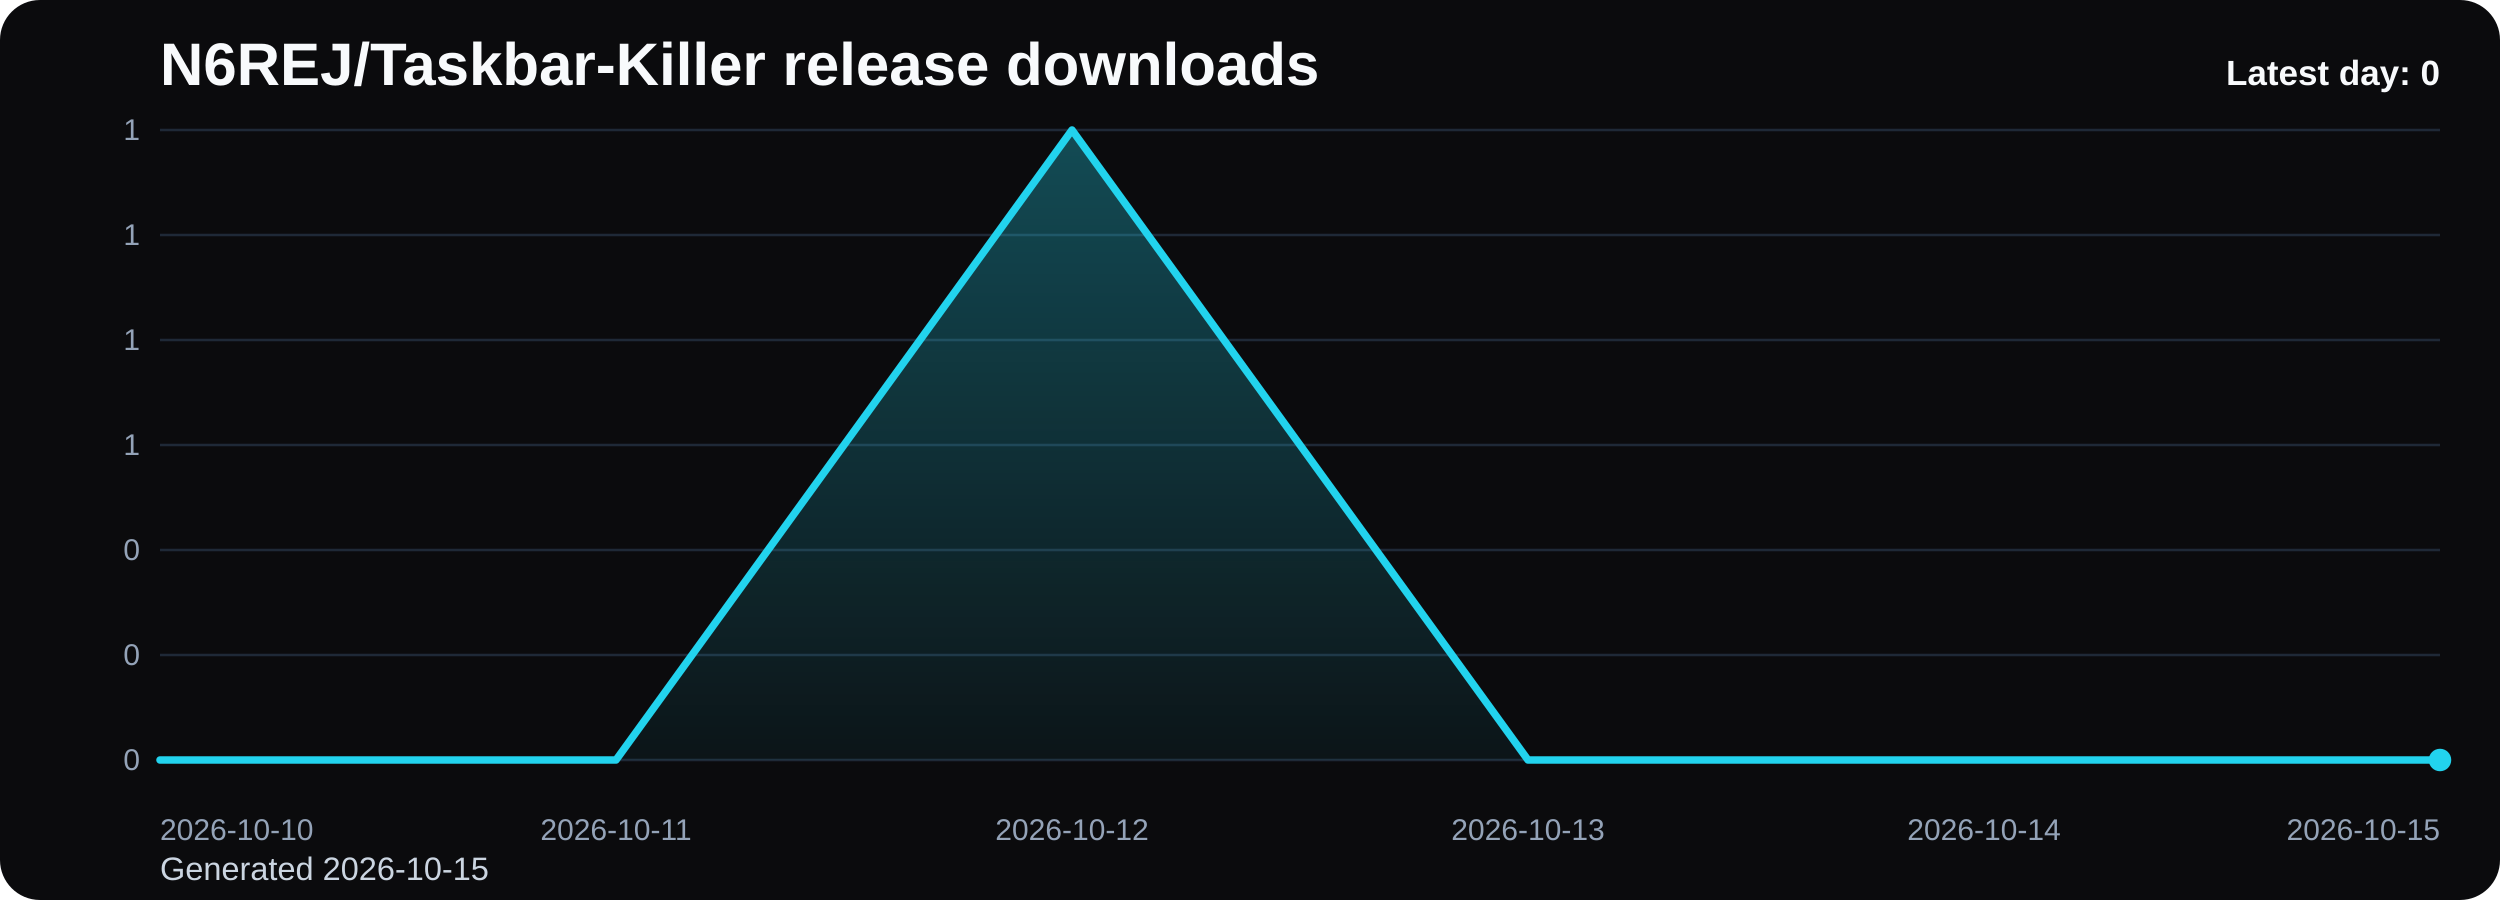
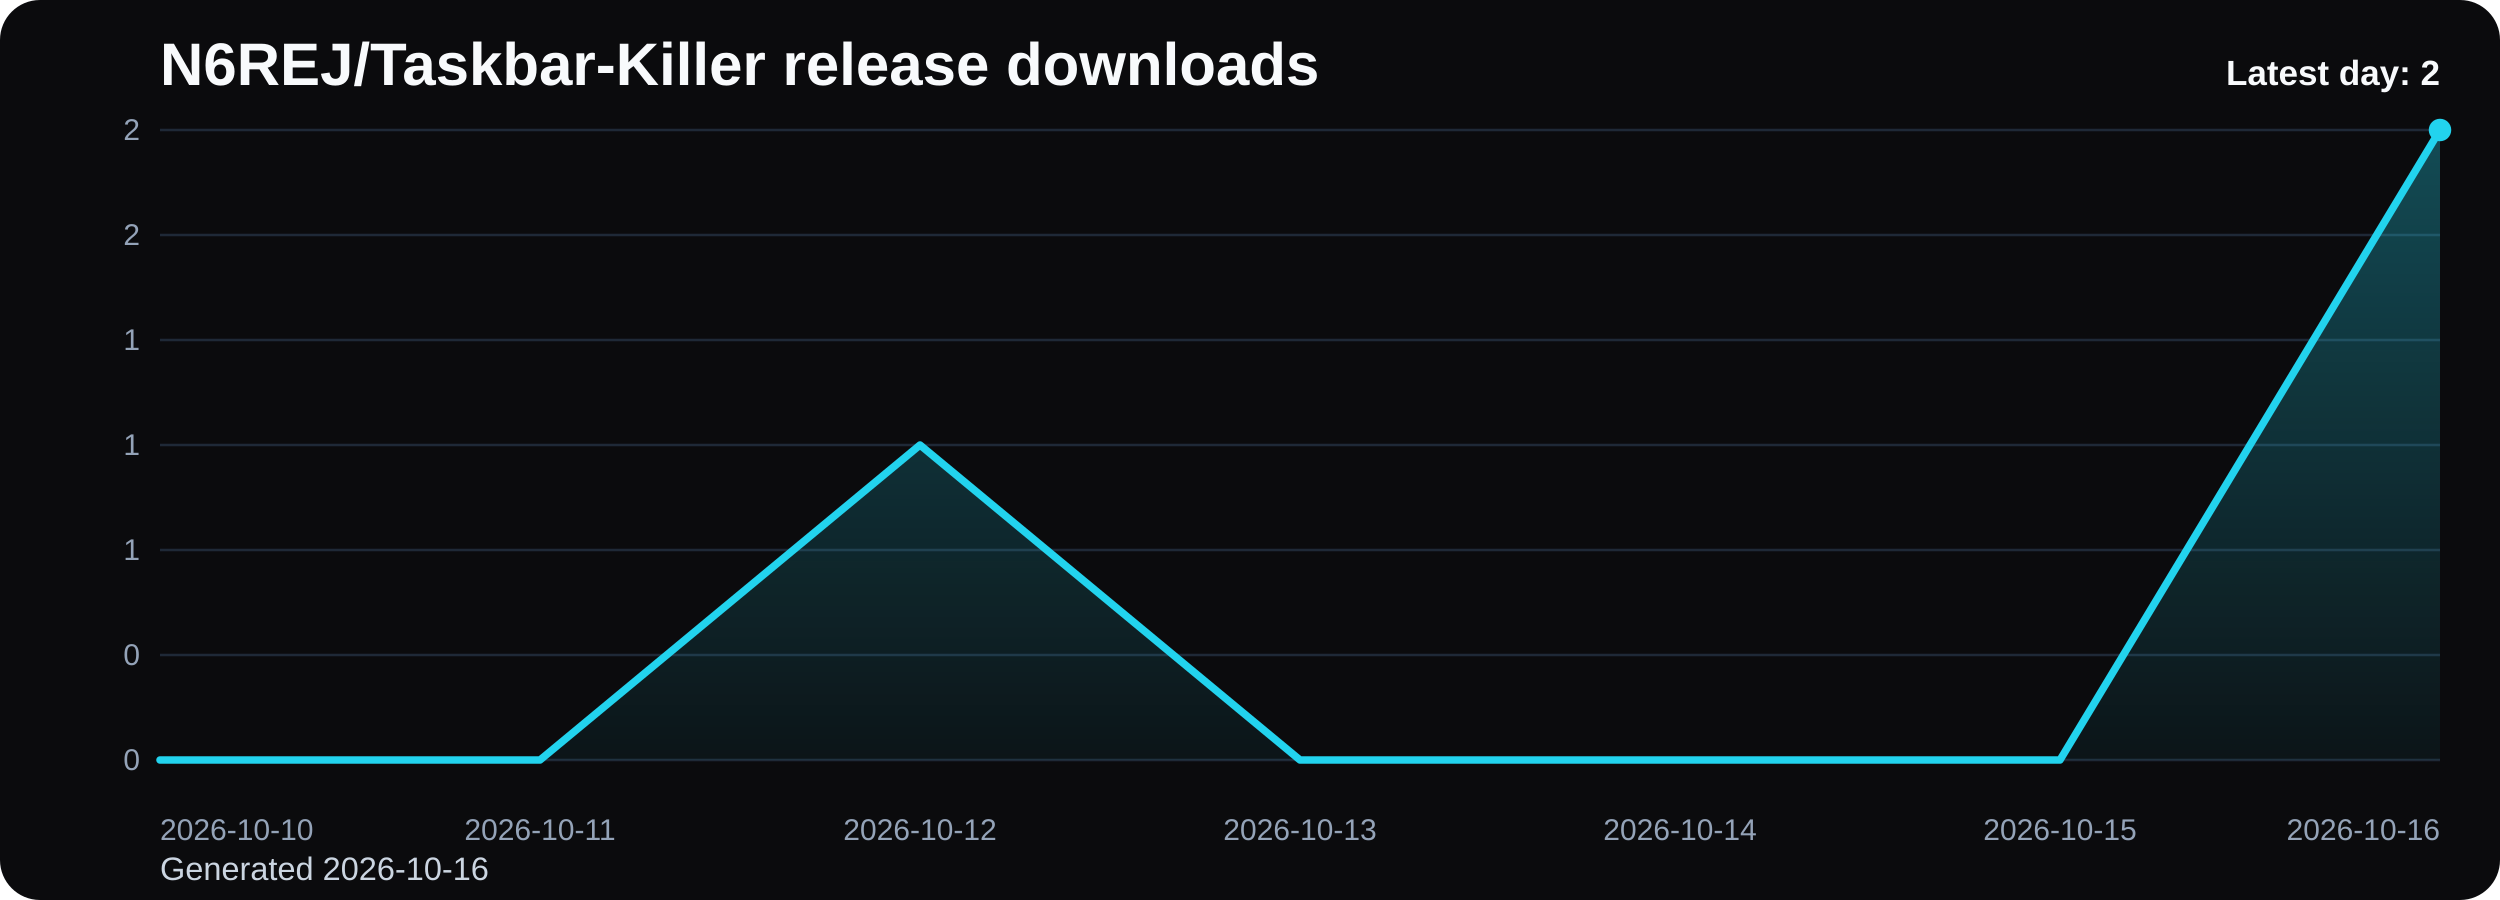
<svg xmlns="http://www.w3.org/2000/svg" viewBox="0 0 1000 360" role="img" aria-label="N6REJ/Taskbar-Killer release downloads chart">
  <defs>
    <linearGradient id="fill-daily-black" x1="0" y1="0" x2="0" y2="1">
      <stop offset="0%" stop-color="#22d3ee" stop-opacity="0.32" />
      <stop offset="100%" stop-color="#22d3ee" stop-opacity="0.05" />
    </linearGradient>
    <style>
      .bg { fill: #0b0b0d; }
      .title { font: 700 24px Arial, sans-serif; fill: #f8fafc; }
      .sub { font: 400 13px Arial, sans-serif; fill: #cbd5e1; }
      .grid { stroke: #1f2937; stroke-width: 1; }
      .axis { font: 400 12px Arial, sans-serif; fill: #94a3b8; }
      .line { fill: none; stroke: #22d3ee; stroke-width: 3; stroke-linecap: round; stroke-linejoin: round; }
      .dot { fill: #22d3ee; }
      .value { font: 600 11px Arial, sans-serif; fill: #cbd5e1; }
      .latest { font: 700 14px Arial, sans-serif; fill: #f8fafc; }
    </style>
  </defs>
  <rect class="bg" x="0" y="0" width="1000" height="360" rx="16" />
  <text class="title" x="64" y="34">N6REJ/Taskbar-Killer release downloads</text>
-   <text class="sub" x="64" y="352">Generated 2026-10-15</text>
+   <text class="sub" x="64" y="352">Generated 2026-10-16</text>
  <line x1="64" y1="52.00" x2="976" y2="52.00" class="grid" />
-   <text x="56" y="56.00" text-anchor="end" class="axis">1</text>
+   <text x="56" y="56.00" text-anchor="end" class="axis">2</text>
  <line x1="64" y1="94.00" x2="976" y2="94.00" class="grid" />
-   <text x="56" y="98.00" text-anchor="end" class="axis">1</text>
+   <text x="56" y="98.00" text-anchor="end" class="axis">2</text>
  <line x1="64" y1="136.00" x2="976" y2="136.00" class="grid" />
  <text x="56" y="140.00" text-anchor="end" class="axis">1</text>
  <line x1="64" y1="178.00" x2="976" y2="178.00" class="grid" />
  <text x="56" y="182.00" text-anchor="end" class="axis">1</text>
  <line x1="64" y1="220.00" x2="976" y2="220.00" class="grid" />
-   <text x="56" y="224.00" text-anchor="end" class="axis">0</text>
+   <text x="56" y="224.00" text-anchor="end" class="axis">1</text>
  <line x1="64" y1="262.00" x2="976" y2="262.00" class="grid" />
  <text x="56" y="266.00" text-anchor="end" class="axis">0</text>
  <line x1="64" y1="304.00" x2="976" y2="304.00" class="grid" />
  <text x="56" y="308.00" text-anchor="end" class="axis">0</text>
-   <path d="M 64.00 304 L 64.00 304.00 L 246.40 304.00 L 428.80 52.00 L 611.20 304.00 L 793.60 304.00 L 976.00 304.00 L 976.00 304 Z" fill="url(#fill-daily-black)" />
-   <polyline class="line" points="64.00,304.00 246.40,304.00 428.80,52.00 611.20,304.00 793.60,304.00 976.00,304.00" />
-   <circle class="dot" cx="976.00" cy="304.00" r="4.5" />
+   <path d="M 64.00 304 L 64.00 304.00 L 216.00 304.00 L 368.00 178.00 L 520.00 304.00 L 672.00 304.00 L 824.00 304.00 L 976.00 52.00 L 976.00 304 Z" fill="url(#fill-daily-black)" />
+   <polyline class="line" points="64.00,304.00 216.00,304.00 368.00,178.00 520.00,304.00 672.00,304.00 824.00,304.00 976.00,52.00" />
+   <circle class="dot" cx="976.00" cy="52.00" r="4.5" />
  <text class="axis" x="64.00" y="336" text-anchor="start">2026-10-10</text>
-   <text class="axis" x="246.40" y="336" text-anchor="middle">2026-10-11</text>
-   <text class="axis" x="428.80" y="336" text-anchor="middle">2026-10-12</text>
-   <text class="axis" x="611.20" y="336" text-anchor="middle">2026-10-13</text>
-   <text class="axis" x="793.60" y="336" text-anchor="middle">2026-10-14</text>
-   <text class="axis" x="976.00" y="336" text-anchor="end">2026-10-15</text>
-   <text class="latest" x="976" y="34" text-anchor="end">Latest day: 0</text>
+   <text class="axis" x="216.00" y="336" text-anchor="middle">2026-10-11</text>
+   <text class="axis" x="368.00" y="336" text-anchor="middle">2026-10-12</text>
+   <text class="axis" x="520.00" y="336" text-anchor="middle">2026-10-13</text>
+   <text class="axis" x="672.00" y="336" text-anchor="middle">2026-10-14</text>
+   <text class="axis" x="824.00" y="336" text-anchor="middle">2026-10-15</text>
+   <text class="axis" x="976.00" y="336" text-anchor="end">2026-10-16</text>
+   <text class="latest" x="976" y="34" text-anchor="end">Latest day: 2</text>
</svg>
